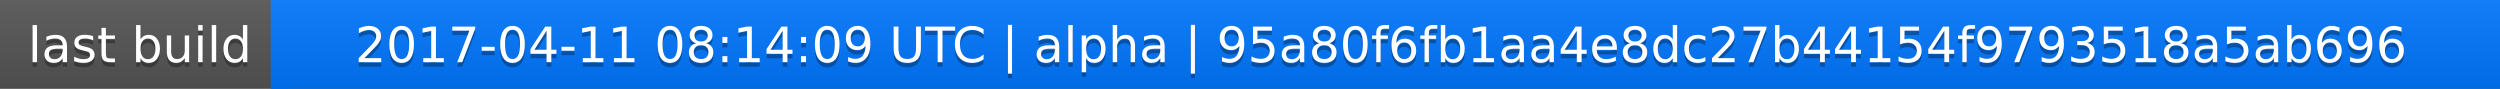
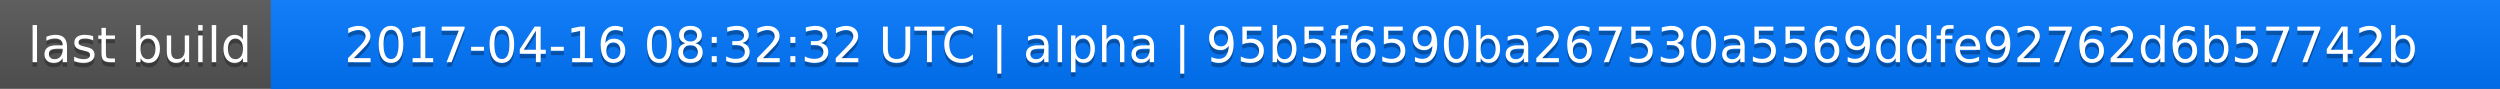
<svg xmlns="http://www.w3.org/2000/svg" width="563" height="20">
  <linearGradient id="a" x2="0" y2="100%">
    <stop offset="0" stop-color="#bbb" stop-opacity=".1" />
    <stop offset="1" stop-opacity=".1" />
  </linearGradient>
  <rect rx="0" width="563" height="20" fill="#555" />
  <rect rx="0" x="61" width="502" height="20" fill="#07f" />
  <path fill="#07f" d="M61 0h4v20h-4z" />
  <rect rx="0" width="563" height="20" fill="url(#a)" />
  <g fill="#fff" text-anchor="middle" font-family="DejaVu Sans,Verdana,Geneva,sans-serif" font-size="11">
    <text x="31.5" y="15" fill="#010101" fill-opacity=".3">last build</text>
    <text x="31.5" y="14">last build</text>
-     <text x="311" y="15" fill="#010101" fill-opacity=".3">2017-04-11 08:14:09 UTC | alpha | 95a80f6fb1aa4e8dc27b44154f9793518a5ab696</text>
-     <text x="311" y="14">2017-04-11 08:14:09 UTC | alpha | 95a80f6fb1aa4e8dc27b44154f9793518a5ab696</text>
+     <text x="311" y="15" fill="#010101" fill-opacity=".3">2017-04-16 08:32:32 UTC | alpha | 95b5f6590ba267530a5569ddfe92762d6b57742b</text>
+     <text x="311" y="14">2017-04-16 08:32:32 UTC | alpha | 95b5f6590ba267530a5569ddfe92762d6b57742b</text>
  </g>
</svg>
